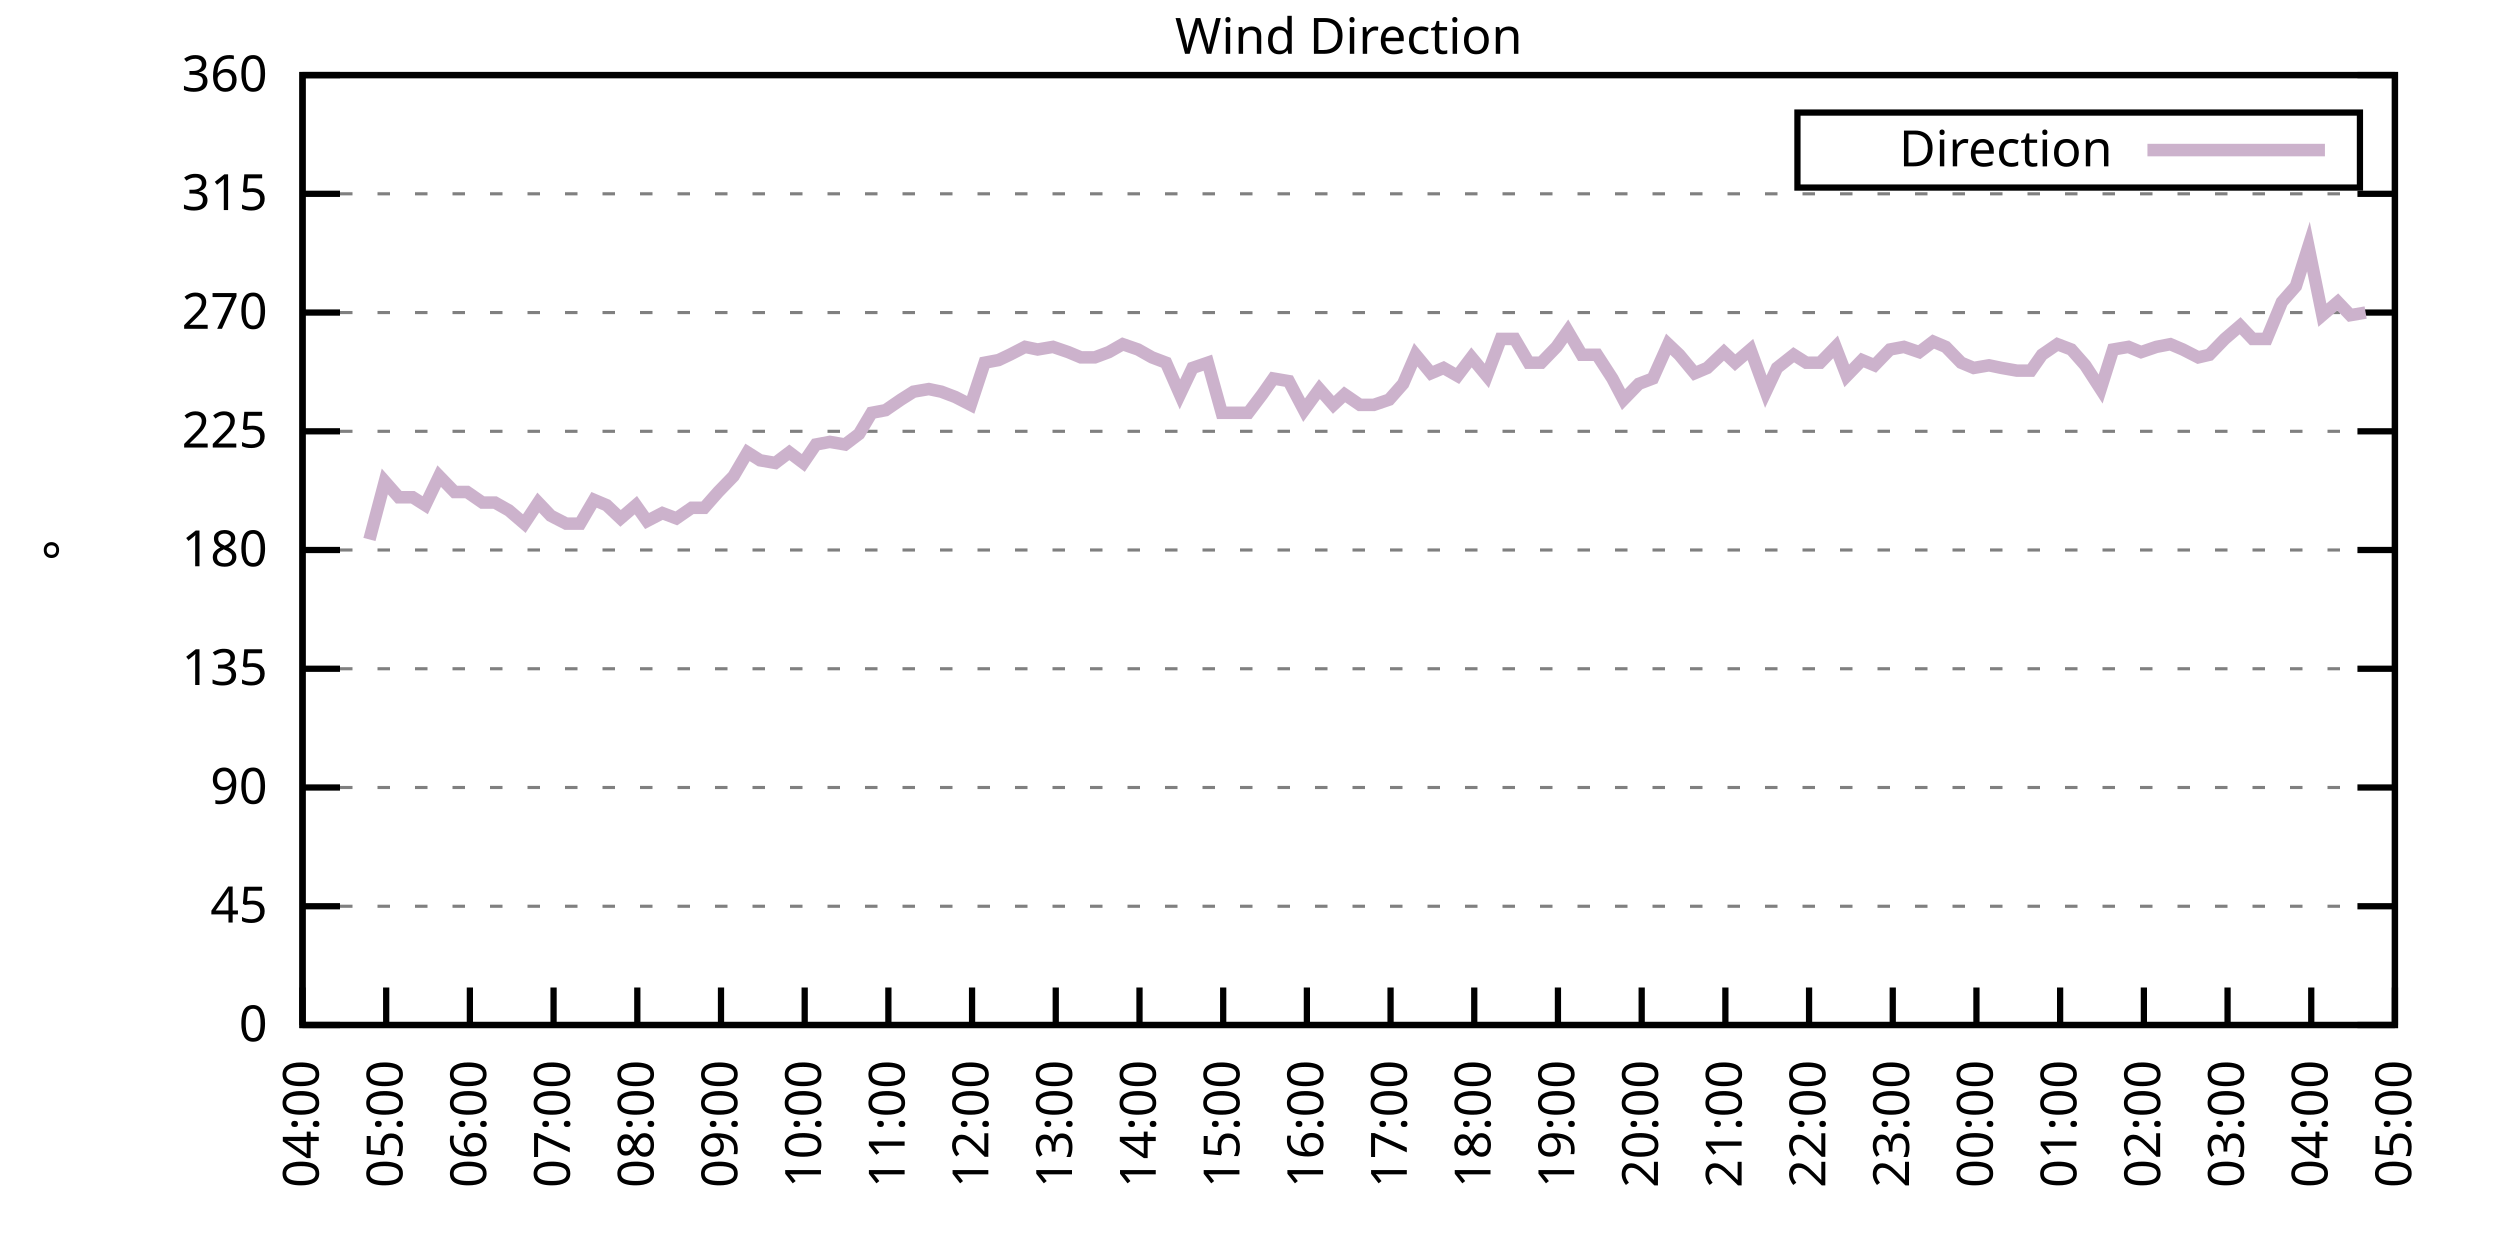
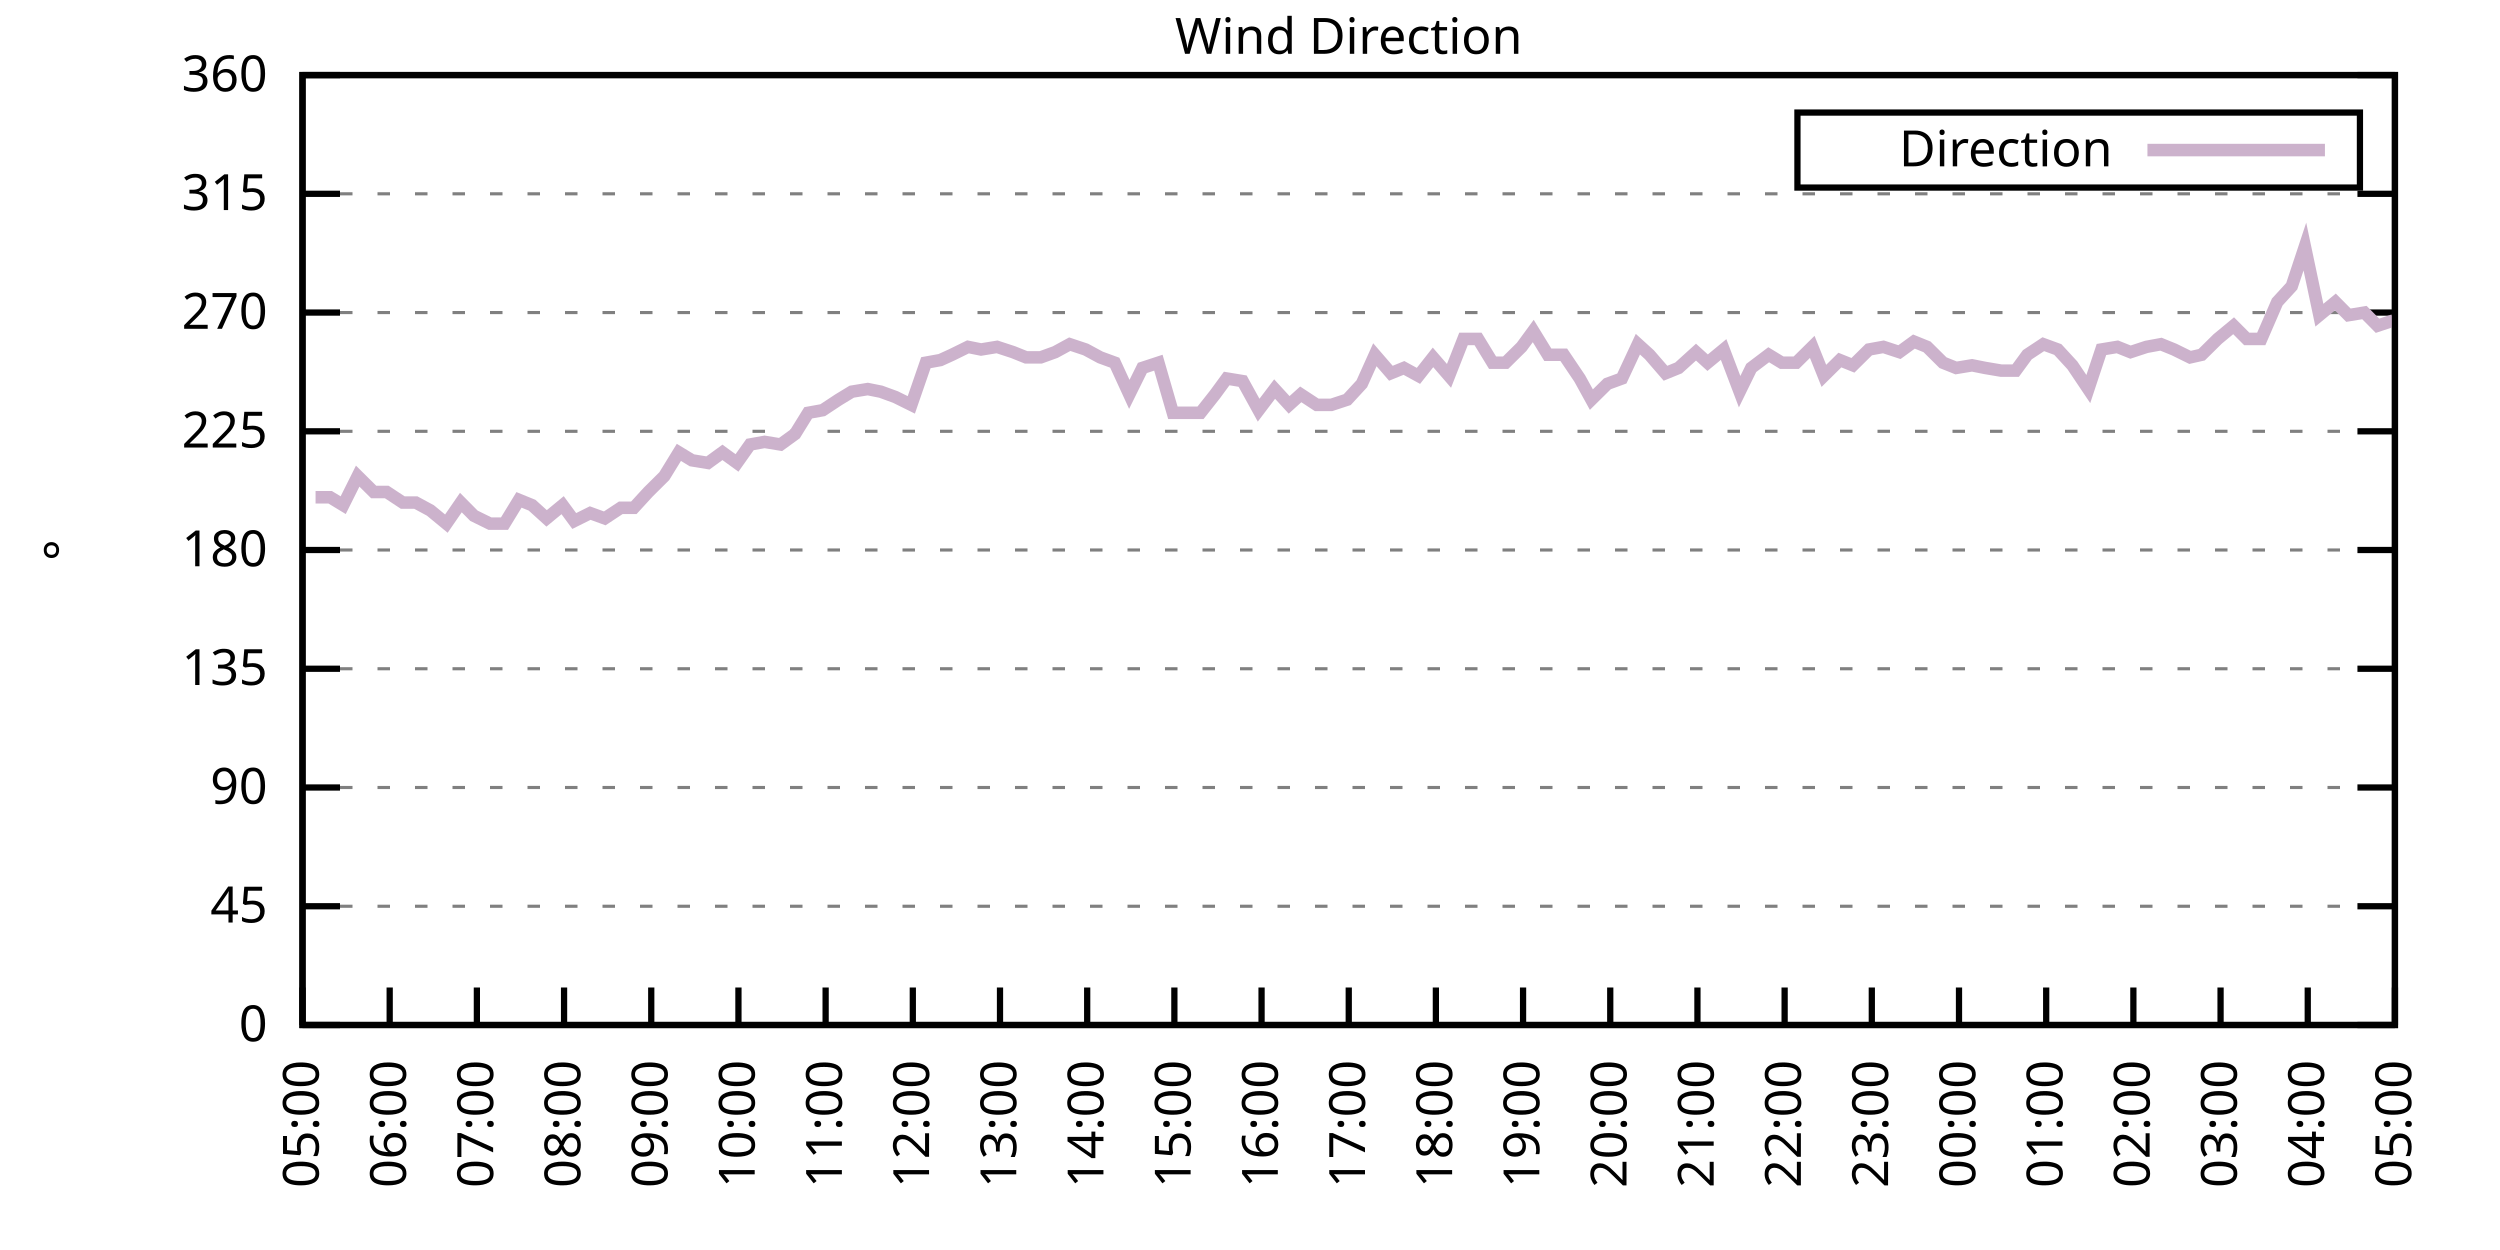
<svg xmlns="http://www.w3.org/2000/svg" xmlns:xlink="http://www.w3.org/1999/xlink" width="400" height="200" viewBox="0 0 400 200">
  <g id="gnuplot_canvas">
    <rect x="0" y="0" width="400" height="200" fill="none" />
    <defs>
      <circle id="gpDot" r="0.5" stroke-width="0.5" stroke="currentColor" />
      <path id="gpPt0" stroke-width="0.333" stroke="currentColor" d="M-1,0 h2 M0,-1 v2" />
      <path id="gpPt1" stroke-width="0.333" stroke="currentColor" d="M-1,-1 L1,1 M1,-1 L-1,1" />
      <path id="gpPt2" stroke-width="0.333" stroke="currentColor" d="M-1,0 L1,0 M0,-1 L0,1 M-1,-1 L1,1 M-1,1 L1,-1" />
      <rect id="gpPt3" stroke-width="0.333" stroke="currentColor" x="-1" y="-1" width="2" height="2" />
      <rect id="gpPt4" stroke-width="0.333" stroke="currentColor" fill="currentColor" x="-1" y="-1" width="2" height="2" />
      <circle id="gpPt5" stroke-width="0.333" stroke="currentColor" cx="0" cy="0" r="1" />
      <use xlink:href="#gpPt5" id="gpPt6" fill="currentColor" stroke="none" />
      <path id="gpPt7" stroke-width="0.333" stroke="currentColor" d="M0,-1.33 L-1.33,0.67 L1.33,0.67 z" />
      <use xlink:href="#gpPt7" id="gpPt8" fill="currentColor" stroke="none" />
      <use xlink:href="#gpPt7" id="gpPt9" stroke="currentColor" transform="rotate(180)" />
      <use xlink:href="#gpPt9" id="gpPt10" fill="currentColor" stroke="none" />
      <use xlink:href="#gpPt3" id="gpPt11" stroke="currentColor" transform="rotate(45)" />
      <use xlink:href="#gpPt11" id="gpPt12" fill="currentColor" stroke="none" />
      <path id="gpPt13" stroke-width="0.333" stroke="currentColor" d="M0,1.330 L1.265,0.411 L0.782,-1.067 L-0.782,-1.076 L-1.265,0.411 z" />
      <use xlink:href="#gpPt13" id="gpPt14" fill="currentColor" stroke="none" />
      <filter id="textbox" filterUnits="objectBoundingBox" x="0" y="0" height="1" width="1">
        <feFlood flood-color="white" flood-opacity="1" result="bgnd" />
        <feComposite in="SourceGraphic" in2="bgnd" operator="atop" />
      </filter>
      <filter id="greybox" filterUnits="objectBoundingBox" x="0" y="0" height="1" width="1">
        <feFlood flood-color="lightgrey" flood-opacity="1" result="grey" />
        <feComposite in="SourceGraphic" in2="grey" operator="atop" />
      </filter>
    </defs>
    <g fill="none" color="white" stroke="currentColor" stroke-width="1.00" stroke-linecap="butt" stroke-linejoin="miter">
</g>
    <g fill="none" color="black" stroke="currentColor" stroke-width="1.00" stroke-linecap="butt" stroke-linejoin="miter">
      <g stroke="none" shape-rendering="crispEdges">
        <polygon fill="rgb(255, 255, 255)" points="48.40,164.00 383.18,164.00 383.18,12.02 48.40,12.02 " />
      </g>
    </g>
    <g fill="none" color="black" stroke="currentColor" stroke-width="1.00" stroke-linecap="butt" stroke-linejoin="miter">
</g>
    <g fill="none" color="black" stroke="black" stroke-width="0.50" stroke-linecap="butt" stroke-linejoin="miter">
</g>
    <g fill="none" color="gray" stroke="currentColor" stroke-width="0.50" stroke-linecap="butt" stroke-linejoin="miter">
      <path stroke="gray" stroke-dasharray="2,4" class="gridline" d="M48.40,164.00 L383.19,164.00  " />
    </g>
    <g fill="none" color="gray" stroke="gray" stroke-width="1.00" stroke-linecap="butt" stroke-linejoin="miter">
</g>
    <g fill="none" color="black" stroke="currentColor" stroke-width="1.00" stroke-linecap="butt" stroke-linejoin="miter">
      <path stroke="black" d="M48.40,164.00 L54.40,164.00 M383.19,164.00 L377.19,164.00  " />
      <g transform="translate(42.80,166.60)" stroke="none" fill="black" font-family="Sans" font-size="8.00" text-anchor="end">
        <text>
          <tspan font-family="Sans"> 0</tspan>
        </text>
      </g>
    </g>
    <g fill="none" color="black" stroke="currentColor" stroke-width="1.00" stroke-linecap="butt" stroke-linejoin="miter">
</g>
    <g fill="none" color="black" stroke="black" stroke-width="0.50" stroke-linecap="butt" stroke-linejoin="miter">
</g>
    <g fill="none" color="gray" stroke="currentColor" stroke-width="0.50" stroke-linecap="butt" stroke-linejoin="miter">
      <path stroke="gray" stroke-dasharray="2,4" class="gridline" d="M48.40,145.00 L383.19,145.00  " />
    </g>
    <g fill="none" color="gray" stroke="gray" stroke-width="1.00" stroke-linecap="butt" stroke-linejoin="miter">
</g>
    <g fill="none" color="black" stroke="currentColor" stroke-width="1.00" stroke-linecap="butt" stroke-linejoin="miter">
      <path stroke="black" d="M48.40,145.00 L54.40,145.00 M383.19,145.00 L377.19,145.00  " />
      <g transform="translate(42.80,147.60)" stroke="none" fill="black" font-family="Sans" font-size="8.00" text-anchor="end">
        <text>
          <tspan font-family="Sans"> 45</tspan>
        </text>
      </g>
    </g>
    <g fill="none" color="black" stroke="currentColor" stroke-width="1.00" stroke-linecap="butt" stroke-linejoin="miter">
</g>
    <g fill="none" color="black" stroke="black" stroke-width="0.50" stroke-linecap="butt" stroke-linejoin="miter">
</g>
    <g fill="none" color="gray" stroke="currentColor" stroke-width="0.50" stroke-linecap="butt" stroke-linejoin="miter">
      <path stroke="gray" stroke-dasharray="2,4" class="gridline" d="M48.40,126.00 L383.19,126.00  " />
    </g>
    <g fill="none" color="gray" stroke="gray" stroke-width="1.00" stroke-linecap="butt" stroke-linejoin="miter">
</g>
    <g fill="none" color="black" stroke="currentColor" stroke-width="1.00" stroke-linecap="butt" stroke-linejoin="miter">
      <path stroke="black" d="M48.40,126.00 L54.40,126.00 M383.19,126.00 L377.19,126.00  " />
      <g transform="translate(42.80,128.60)" stroke="none" fill="black" font-family="Sans" font-size="8.00" text-anchor="end">
        <text>
          <tspan font-family="Sans"> 90</tspan>
        </text>
      </g>
    </g>
    <g fill="none" color="black" stroke="currentColor" stroke-width="1.00" stroke-linecap="butt" stroke-linejoin="miter">
</g>
    <g fill="none" color="black" stroke="black" stroke-width="0.50" stroke-linecap="butt" stroke-linejoin="miter">
</g>
    <g fill="none" color="gray" stroke="currentColor" stroke-width="0.50" stroke-linecap="butt" stroke-linejoin="miter">
      <path stroke="gray" stroke-dasharray="2,4" class="gridline" d="M48.40,107.00 L383.19,107.00  " />
    </g>
    <g fill="none" color="gray" stroke="gray" stroke-width="1.00" stroke-linecap="butt" stroke-linejoin="miter">
</g>
    <g fill="none" color="black" stroke="currentColor" stroke-width="1.00" stroke-linecap="butt" stroke-linejoin="miter">
      <path stroke="black" d="M48.40,107.00 L54.40,107.00 M383.19,107.00 L377.19,107.00  " />
      <g transform="translate(42.80,109.60)" stroke="none" fill="black" font-family="Sans" font-size="8.00" text-anchor="end">
        <text>
          <tspan font-family="Sans"> 135</tspan>
        </text>
      </g>
    </g>
    <g fill="none" color="black" stroke="currentColor" stroke-width="1.00" stroke-linecap="butt" stroke-linejoin="miter">
</g>
    <g fill="none" color="black" stroke="black" stroke-width="0.50" stroke-linecap="butt" stroke-linejoin="miter">
</g>
    <g fill="none" color="gray" stroke="currentColor" stroke-width="0.50" stroke-linecap="butt" stroke-linejoin="miter">
      <path stroke="gray" stroke-dasharray="2,4" class="gridline" d="M48.40,88.00 L383.19,88.00  " />
    </g>
    <g fill="none" color="gray" stroke="gray" stroke-width="1.00" stroke-linecap="butt" stroke-linejoin="miter">
</g>
    <g fill="none" color="black" stroke="currentColor" stroke-width="1.00" stroke-linecap="butt" stroke-linejoin="miter">
      <path stroke="black" d="M48.40,88.00 L54.40,88.00 M383.19,88.00 L377.19,88.00  " />
      <g transform="translate(42.80,90.60)" stroke="none" fill="black" font-family="Sans" font-size="8.00" text-anchor="end">
        <text>
          <tspan font-family="Sans"> 180</tspan>
        </text>
      </g>
    </g>
    <g fill="none" color="black" stroke="currentColor" stroke-width="1.00" stroke-linecap="butt" stroke-linejoin="miter">
</g>
    <g fill="none" color="black" stroke="black" stroke-width="0.50" stroke-linecap="butt" stroke-linejoin="miter">
</g>
    <g fill="none" color="gray" stroke="currentColor" stroke-width="0.50" stroke-linecap="butt" stroke-linejoin="miter">
      <path stroke="gray" stroke-dasharray="2,4" class="gridline" d="M48.40,69.01 L383.19,69.01  " />
    </g>
    <g fill="none" color="gray" stroke="gray" stroke-width="1.00" stroke-linecap="butt" stroke-linejoin="miter">
</g>
    <g fill="none" color="black" stroke="currentColor" stroke-width="1.00" stroke-linecap="butt" stroke-linejoin="miter">
      <path stroke="black" d="M48.40,69.01 L54.40,69.01 M383.19,69.01 L377.19,69.01  " />
      <g transform="translate(42.80,71.61)" stroke="none" fill="black" font-family="Sans" font-size="8.00" text-anchor="end">
        <text>
          <tspan font-family="Sans"> 225</tspan>
        </text>
      </g>
    </g>
    <g fill="none" color="black" stroke="currentColor" stroke-width="1.00" stroke-linecap="butt" stroke-linejoin="miter">
</g>
    <g fill="none" color="black" stroke="black" stroke-width="0.50" stroke-linecap="butt" stroke-linejoin="miter">
</g>
    <g fill="none" color="gray" stroke="currentColor" stroke-width="0.50" stroke-linecap="butt" stroke-linejoin="miter">
      <path stroke="gray" stroke-dasharray="2,4" class="gridline" d="M48.40,50.01 L383.19,50.01  " />
    </g>
    <g fill="none" color="gray" stroke="gray" stroke-width="1.00" stroke-linecap="butt" stroke-linejoin="miter">
</g>
    <g fill="none" color="black" stroke="currentColor" stroke-width="1.00" stroke-linecap="butt" stroke-linejoin="miter">
      <path stroke="black" d="M48.40,50.01 L54.40,50.01 M383.19,50.01 L377.19,50.01  " />
      <g transform="translate(42.80,52.61)" stroke="none" fill="black" font-family="Sans" font-size="8.00" text-anchor="end">
        <text>
          <tspan font-family="Sans"> 270</tspan>
        </text>
      </g>
    </g>
    <g fill="none" color="black" stroke="currentColor" stroke-width="1.00" stroke-linecap="butt" stroke-linejoin="miter">
</g>
    <g fill="none" color="black" stroke="black" stroke-width="0.50" stroke-linecap="butt" stroke-linejoin="miter">
</g>
    <g fill="none" color="gray" stroke="currentColor" stroke-width="0.50" stroke-linecap="butt" stroke-linejoin="miter">
      <path stroke="gray" stroke-dasharray="2,4" class="gridline" d="M48.40,31.01 L383.19,31.01  " />
    </g>
    <g fill="none" color="gray" stroke="gray" stroke-width="1.00" stroke-linecap="butt" stroke-linejoin="miter">
</g>
    <g fill="none" color="black" stroke="currentColor" stroke-width="1.00" stroke-linecap="butt" stroke-linejoin="miter">
      <path stroke="black" d="M48.40,31.01 L54.40,31.01 M383.19,31.01 L377.19,31.01  " />
      <g transform="translate(42.80,33.61)" stroke="none" fill="black" font-family="Sans" font-size="8.00" text-anchor="end">
        <text>
          <tspan font-family="Sans"> 315</tspan>
        </text>
      </g>
    </g>
    <g fill="none" color="black" stroke="currentColor" stroke-width="1.00" stroke-linecap="butt" stroke-linejoin="miter">
</g>
    <g fill="none" color="black" stroke="black" stroke-width="0.50" stroke-linecap="butt" stroke-linejoin="miter">
</g>
    <g fill="none" color="gray" stroke="currentColor" stroke-width="0.50" stroke-linecap="butt" stroke-linejoin="miter">
      <path stroke="gray" stroke-dasharray="2,4" class="gridline" d="M48.40,12.01 L383.19,12.01  " />
    </g>
    <g fill="none" color="gray" stroke="gray" stroke-width="1.00" stroke-linecap="butt" stroke-linejoin="miter">
</g>
    <g fill="none" color="black" stroke="currentColor" stroke-width="1.00" stroke-linecap="butt" stroke-linejoin="miter">
      <path stroke="black" d="M48.40,12.01 L54.40,12.01 M383.19,12.01 L377.19,12.01  " />
      <g transform="translate(42.80,14.61)" stroke="none" fill="black" font-family="Sans" font-size="8.00" text-anchor="end">
        <text>
          <tspan font-family="Sans"> 360</tspan>
        </text>
      </g>
    </g>
    <g fill="none" color="black" stroke="currentColor" stroke-width="1.00" stroke-linecap="butt" stroke-linejoin="miter">
      <path stroke="black" d="M48.40,164.00 L48.40,158.00  " />
      <g transform="translate(51.00,169.60) rotate(270.00)" stroke="none" fill="black" font-family="Sans" font-size="8.00" text-anchor="end">
        <text>
-           <tspan font-family="Sans">04:00</tspan>
-         </text>
-       </g>
-     </g>
-     <g fill="none" color="black" stroke="currentColor" stroke-width="1.00" stroke-linecap="butt" stroke-linejoin="miter">
-       <path stroke="black" d="M61.79,164.00 L61.79,158.00  " />
-       <g transform="translate(64.39,169.60) rotate(270.00)" stroke="none" fill="black" font-family="Sans" font-size="8.00" text-anchor="end">
-         <text>
          <tspan font-family="Sans">05:00</tspan>
        </text>
      </g>
    </g>
    <g fill="none" color="black" stroke="currentColor" stroke-width="1.00" stroke-linecap="butt" stroke-linejoin="miter">
-       <path stroke="black" d="M75.18,164.00 L75.18,158.00  " />
-       <g transform="translate(77.78,169.60) rotate(270.00)" stroke="none" fill="black" font-family="Sans" font-size="8.00" text-anchor="end">
+       <path stroke="black" d="M62.35,164.00 L62.35,158.00  " />
+       <g transform="translate(64.95,169.60) rotate(270.00)" stroke="none" fill="black" font-family="Sans" font-size="8.00" text-anchor="end">
        <text>
          <tspan font-family="Sans">06:00</tspan>
        </text>
      </g>
    </g>
    <g fill="none" color="black" stroke="currentColor" stroke-width="1.00" stroke-linecap="butt" stroke-linejoin="miter">
-       <path stroke="black" d="M88.57,164.00 L88.57,158.00  " />
-       <g transform="translate(91.17,169.60) rotate(270.00)" stroke="none" fill="black" font-family="Sans" font-size="8.00" text-anchor="end">
+       <path stroke="black" d="M76.30,164.00 L76.30,158.00  " />
+       <g transform="translate(78.90,169.60) rotate(270.00)" stroke="none" fill="black" font-family="Sans" font-size="8.00" text-anchor="end">
        <text>
          <tspan font-family="Sans">07:00</tspan>
        </text>
      </g>
    </g>
    <g fill="none" color="black" stroke="currentColor" stroke-width="1.00" stroke-linecap="butt" stroke-linejoin="miter">
-       <path stroke="black" d="M101.97,164.00 L101.97,158.00  " />
-       <g transform="translate(104.57,169.60) rotate(270.00)" stroke="none" fill="black" font-family="Sans" font-size="8.00" text-anchor="end">
+       <path stroke="black" d="M90.25,164.00 L90.25,158.00  " />
+       <g transform="translate(92.85,169.60) rotate(270.00)" stroke="none" fill="black" font-family="Sans" font-size="8.00" text-anchor="end">
        <text>
          <tspan font-family="Sans">08:00</tspan>
        </text>
      </g>
    </g>
    <g fill="none" color="black" stroke="currentColor" stroke-width="1.00" stroke-linecap="butt" stroke-linejoin="miter">
-       <path stroke="black" d="M115.36,164.00 L115.36,158.00  " />
-       <g transform="translate(117.96,169.60) rotate(270.00)" stroke="none" fill="black" font-family="Sans" font-size="8.00" text-anchor="end">
+       <path stroke="black" d="M104.20,164.00 L104.20,158.00  " />
+       <g transform="translate(106.80,169.60) rotate(270.00)" stroke="none" fill="black" font-family="Sans" font-size="8.00" text-anchor="end">
        <text>
          <tspan font-family="Sans">09:00</tspan>
        </text>
      </g>
    </g>
    <g fill="none" color="black" stroke="currentColor" stroke-width="1.00" stroke-linecap="butt" stroke-linejoin="miter">
-       <path stroke="black" d="M128.75,164.00 L128.75,158.00  " />
-       <g transform="translate(131.35,169.60) rotate(270.00)" stroke="none" fill="black" font-family="Sans" font-size="8.00" text-anchor="end">
+       <path stroke="black" d="M118.15,164.00 L118.15,158.00  " />
+       <g transform="translate(120.75,169.60) rotate(270.00)" stroke="none" fill="black" font-family="Sans" font-size="8.00" text-anchor="end">
        <text>
          <tspan font-family="Sans">10:00</tspan>
        </text>
      </g>
    </g>
    <g fill="none" color="black" stroke="currentColor" stroke-width="1.00" stroke-linecap="butt" stroke-linejoin="miter">
-       <path stroke="black" d="M142.14,164.00 L142.14,158.00  " />
-       <g transform="translate(144.74,169.60) rotate(270.00)" stroke="none" fill="black" font-family="Sans" font-size="8.00" text-anchor="end">
+       <path stroke="black" d="M132.10,164.00 L132.10,158.00  " />
+       <g transform="translate(134.70,169.60) rotate(270.00)" stroke="none" fill="black" font-family="Sans" font-size="8.00" text-anchor="end">
        <text>
          <tspan font-family="Sans">11:00</tspan>
        </text>
      </g>
    </g>
    <g fill="none" color="black" stroke="currentColor" stroke-width="1.00" stroke-linecap="butt" stroke-linejoin="miter">
-       <path stroke="black" d="M155.53,164.00 L155.53,158.00  " />
-       <g transform="translate(158.13,169.60) rotate(270.00)" stroke="none" fill="black" font-family="Sans" font-size="8.00" text-anchor="end">
+       <path stroke="black" d="M146.05,164.00 L146.05,158.00  " />
+       <g transform="translate(148.65,169.60) rotate(270.00)" stroke="none" fill="black" font-family="Sans" font-size="8.00" text-anchor="end">
        <text>
          <tspan font-family="Sans">12:00</tspan>
        </text>
      </g>
    </g>
    <g fill="none" color="black" stroke="currentColor" stroke-width="1.00" stroke-linecap="butt" stroke-linejoin="miter">
-       <path stroke="black" d="M168.92,164.00 L168.92,158.00  " />
-       <g transform="translate(171.52,169.60) rotate(270.00)" stroke="none" fill="black" font-family="Sans" font-size="8.00" text-anchor="end">
+       <path stroke="black" d="M160.00,164.00 L160.00,158.00  " />
+       <g transform="translate(162.60,169.60) rotate(270.00)" stroke="none" fill="black" font-family="Sans" font-size="8.00" text-anchor="end">
        <text>
          <tspan font-family="Sans">13:00</tspan>
        </text>
      </g>
    </g>
    <g fill="none" color="black" stroke="currentColor" stroke-width="1.00" stroke-linecap="butt" stroke-linejoin="miter">
-       <path stroke="black" d="M182.32,164.00 L182.32,158.00  " />
-       <g transform="translate(184.92,169.60) rotate(270.00)" stroke="none" fill="black" font-family="Sans" font-size="8.00" text-anchor="end">
+       <path stroke="black" d="M173.95,164.00 L173.95,158.00  " />
+       <g transform="translate(176.55,169.60) rotate(270.00)" stroke="none" fill="black" font-family="Sans" font-size="8.00" text-anchor="end">
        <text>
          <tspan font-family="Sans">14:00</tspan>
        </text>
      </g>
    </g>
    <g fill="none" color="black" stroke="currentColor" stroke-width="1.00" stroke-linecap="butt" stroke-linejoin="miter">
-       <path stroke="black" d="M195.71,164.00 L195.71,158.00  " />
-       <g transform="translate(198.31,169.60) rotate(270.00)" stroke="none" fill="black" font-family="Sans" font-size="8.00" text-anchor="end">
+       <path stroke="black" d="M187.90,164.00 L187.90,158.00  " />
+       <g transform="translate(190.50,169.60) rotate(270.00)" stroke="none" fill="black" font-family="Sans" font-size="8.00" text-anchor="end">
        <text>
          <tspan font-family="Sans">15:00</tspan>
        </text>
      </g>
    </g>
    <g fill="none" color="black" stroke="currentColor" stroke-width="1.00" stroke-linecap="butt" stroke-linejoin="miter">
-       <path stroke="black" d="M209.10,164.00 L209.10,158.00  " />
-       <g transform="translate(211.70,169.60) rotate(270.00)" stroke="none" fill="black" font-family="Sans" font-size="8.00" text-anchor="end">
+       <path stroke="black" d="M201.85,164.00 L201.85,158.00  " />
+       <g transform="translate(204.45,169.60) rotate(270.00)" stroke="none" fill="black" font-family="Sans" font-size="8.00" text-anchor="end">
        <text>
          <tspan font-family="Sans">16:00</tspan>
        </text>
      </g>
    </g>
    <g fill="none" color="black" stroke="currentColor" stroke-width="1.00" stroke-linecap="butt" stroke-linejoin="miter">
-       <path stroke="black" d="M222.49,164.00 L222.49,158.00  " />
-       <g transform="translate(225.09,169.60) rotate(270.00)" stroke="none" fill="black" font-family="Sans" font-size="8.00" text-anchor="end">
+       <path stroke="black" d="M215.80,164.00 L215.80,158.00  " />
+       <g transform="translate(218.40,169.60) rotate(270.00)" stroke="none" fill="black" font-family="Sans" font-size="8.00" text-anchor="end">
        <text>
          <tspan font-family="Sans">17:00</tspan>
        </text>
      </g>
    </g>
    <g fill="none" color="black" stroke="currentColor" stroke-width="1.00" stroke-linecap="butt" stroke-linejoin="miter">
-       <path stroke="black" d="M235.88,164.00 L235.88,158.00  " />
-       <g transform="translate(238.48,169.60) rotate(270.00)" stroke="none" fill="black" font-family="Sans" font-size="8.00" text-anchor="end">
+       <path stroke="black" d="M229.74,164.00 L229.74,158.00  " />
+       <g transform="translate(232.34,169.60) rotate(270.00)" stroke="none" fill="black" font-family="Sans" font-size="8.00" text-anchor="end">
        <text>
          <tspan font-family="Sans">18:00</tspan>
        </text>
      </g>
    </g>
    <g fill="none" color="black" stroke="currentColor" stroke-width="1.00" stroke-linecap="butt" stroke-linejoin="miter">
-       <path stroke="black" d="M249.27,164.00 L249.27,158.00  " />
-       <g transform="translate(251.87,169.60) rotate(270.00)" stroke="none" fill="black" font-family="Sans" font-size="8.00" text-anchor="end">
+       <path stroke="black" d="M243.69,164.00 L243.69,158.00  " />
+       <g transform="translate(246.29,169.60) rotate(270.00)" stroke="none" fill="black" font-family="Sans" font-size="8.00" text-anchor="end">
        <text>
          <tspan font-family="Sans">19:00</tspan>
        </text>
      </g>
    </g>
    <g fill="none" color="black" stroke="currentColor" stroke-width="1.00" stroke-linecap="butt" stroke-linejoin="miter">
-       <path stroke="black" d="M262.67,164.00 L262.67,158.00  " />
-       <g transform="translate(265.27,169.60) rotate(270.00)" stroke="none" fill="black" font-family="Sans" font-size="8.00" text-anchor="end">
+       <path stroke="black" d="M257.64,164.00 L257.64,158.00  " />
+       <g transform="translate(260.24,169.60) rotate(270.00)" stroke="none" fill="black" font-family="Sans" font-size="8.00" text-anchor="end">
        <text>
          <tspan font-family="Sans">20:00</tspan>
        </text>
      </g>
    </g>
    <g fill="none" color="black" stroke="currentColor" stroke-width="1.00" stroke-linecap="butt" stroke-linejoin="miter">
-       <path stroke="black" d="M276.06,164.00 L276.06,158.00  " />
-       <g transform="translate(278.66,169.60) rotate(270.00)" stroke="none" fill="black" font-family="Sans" font-size="8.00" text-anchor="end">
+       <path stroke="black" d="M271.59,164.00 L271.59,158.00  " />
+       <g transform="translate(274.19,169.60) rotate(270.00)" stroke="none" fill="black" font-family="Sans" font-size="8.00" text-anchor="end">
        <text>
          <tspan font-family="Sans">21:00</tspan>
        </text>
      </g>
    </g>
    <g fill="none" color="black" stroke="currentColor" stroke-width="1.00" stroke-linecap="butt" stroke-linejoin="miter">
-       <path stroke="black" d="M289.45,164.00 L289.45,158.00  " />
-       <g transform="translate(292.05,169.60) rotate(270.00)" stroke="none" fill="black" font-family="Sans" font-size="8.00" text-anchor="end">
+       <path stroke="black" d="M285.54,164.00 L285.54,158.00  " />
+       <g transform="translate(288.14,169.60) rotate(270.00)" stroke="none" fill="black" font-family="Sans" font-size="8.00" text-anchor="end">
        <text>
          <tspan font-family="Sans">22:00</tspan>
        </text>
      </g>
    </g>
    <g fill="none" color="black" stroke="currentColor" stroke-width="1.00" stroke-linecap="butt" stroke-linejoin="miter">
-       <path stroke="black" d="M302.84,164.00 L302.84,158.00  " />
-       <g transform="translate(305.44,169.60) rotate(270.00)" stroke="none" fill="black" font-family="Sans" font-size="8.00" text-anchor="end">
+       <path stroke="black" d="M299.49,164.00 L299.49,158.00  " />
+       <g transform="translate(302.09,169.60) rotate(270.00)" stroke="none" fill="black" font-family="Sans" font-size="8.00" text-anchor="end">
        <text>
          <tspan font-family="Sans">23:00</tspan>
        </text>
      </g>
    </g>
    <g fill="none" color="black" stroke="currentColor" stroke-width="1.00" stroke-linecap="butt" stroke-linejoin="miter">
-       <path stroke="black" d="M316.23,164.00 L316.23,158.00  " />
-       <g transform="translate(318.83,169.60) rotate(270.00)" stroke="none" fill="black" font-family="Sans" font-size="8.00" text-anchor="end">
+       <path stroke="black" d="M313.44,164.00 L313.44,158.00  " />
+       <g transform="translate(316.04,169.60) rotate(270.00)" stroke="none" fill="black" font-family="Sans" font-size="8.00" text-anchor="end">
        <text>
          <tspan font-family="Sans">00:00</tspan>
        </text>
      </g>
    </g>
    <g fill="none" color="black" stroke="currentColor" stroke-width="1.00" stroke-linecap="butt" stroke-linejoin="miter">
-       <path stroke="black" d="M329.62,164.00 L329.62,158.00  " />
-       <g transform="translate(332.22,169.60) rotate(270.00)" stroke="none" fill="black" font-family="Sans" font-size="8.00" text-anchor="end">
+       <path stroke="black" d="M327.39,164.00 L327.39,158.00  " />
+       <g transform="translate(329.99,169.60) rotate(270.00)" stroke="none" fill="black" font-family="Sans" font-size="8.00" text-anchor="end">
        <text>
          <tspan font-family="Sans">01:00</tspan>
        </text>
      </g>
    </g>
    <g fill="none" color="black" stroke="currentColor" stroke-width="1.00" stroke-linecap="butt" stroke-linejoin="miter">
-       <path stroke="black" d="M343.02,164.00 L343.02,158.00  " />
-       <g transform="translate(345.62,169.60) rotate(270.00)" stroke="none" fill="black" font-family="Sans" font-size="8.00" text-anchor="end">
+       <path stroke="black" d="M341.34,164.00 L341.34,158.00  " />
+       <g transform="translate(343.94,169.60) rotate(270.00)" stroke="none" fill="black" font-family="Sans" font-size="8.00" text-anchor="end">
        <text>
          <tspan font-family="Sans">02:00</tspan>
        </text>
      </g>
    </g>
    <g fill="none" color="black" stroke="currentColor" stroke-width="1.00" stroke-linecap="butt" stroke-linejoin="miter">
-       <path stroke="black" d="M356.41,164.00 L356.41,158.00  " />
-       <g transform="translate(359.01,169.60) rotate(270.00)" stroke="none" fill="black" font-family="Sans" font-size="8.00" text-anchor="end">
+       <path stroke="black" d="M355.29,164.00 L355.29,158.00  " />
+       <g transform="translate(357.89,169.60) rotate(270.00)" stroke="none" fill="black" font-family="Sans" font-size="8.00" text-anchor="end">
        <text>
          <tspan font-family="Sans">03:00</tspan>
        </text>
      </g>
    </g>
    <g fill="none" color="black" stroke="currentColor" stroke-width="1.00" stroke-linecap="butt" stroke-linejoin="miter">
-       <path stroke="black" d="M369.80,164.00 L369.80,158.00  " />
-       <g transform="translate(372.40,169.60) rotate(270.00)" stroke="none" fill="black" font-family="Sans" font-size="8.00" text-anchor="end">
+       <path stroke="black" d="M369.24,164.00 L369.24,158.00  " />
+       <g transform="translate(371.84,169.60) rotate(270.00)" stroke="none" fill="black" font-family="Sans" font-size="8.00" text-anchor="end">
        <text>
          <tspan font-family="Sans">04:00</tspan>
        </text>
      </g>
    </g>
    <g fill="none" color="black" stroke="currentColor" stroke-width="1.00" stroke-linecap="butt" stroke-linejoin="miter">
      <path stroke="black" d="M383.19,164.00 L383.19,158.00  " />
      <g transform="translate(385.79,169.60) rotate(270.00)" stroke="none" fill="black" font-family="Sans" font-size="8.00" text-anchor="end">
        <text>
          <tspan font-family="Sans">05:00</tspan>
        </text>
      </g>
    </g>
    <g fill="none" color="black" stroke="currentColor" stroke-width="1.00" stroke-linecap="butt" stroke-linejoin="miter">
</g>
    <g fill="none" color="black" stroke="currentColor" stroke-width="1.00" stroke-linecap="butt" stroke-linejoin="miter">
      <path stroke="black" d="M48.40,12.01 L48.40,164.00 L383.19,164.00 L383.19,12.01 L48.40,12.01 Z  " />
    </g>
    <g fill="none" color="black" stroke="currentColor" stroke-width="1.00" stroke-linecap="butt" stroke-linejoin="miter">
</g>
    <g fill="none" color="black" stroke="currentColor" stroke-width="1.00" stroke-linecap="butt" stroke-linejoin="miter">
      <path stroke="black" d="M287.59,30.01 L287.59,18.01 L377.59,18.01 L377.59,30.01 L287.59,30.01 Z  " />
    </g>
    <g id="Wind_direction_plot_1">
      <g fill="none" color="white" stroke="black" stroke-width="2.00" stroke-linecap="butt" stroke-linejoin="miter">
</g>
      <g fill="none" color="black" stroke="currentColor" stroke-width="2.00" stroke-linecap="butt" stroke-linejoin="miter">
        <g transform="translate(337.99,26.61)" stroke="none" fill="black" font-family="Sans" font-size="8.00" text-anchor="end">
          <text>
            <tspan font-family="Sans">Direction</tspan>
          </text>
        </g>
      </g>
      <g fill="none" color="black" stroke="currentColor" stroke-width="2.00" stroke-linecap="butt" stroke-linejoin="miter">
-         <path stroke="rgb(204, 178, 204)" d="M343.59,24.01 L371.99,24.01 M59.11,86.32 L61.57,77.03 L63.80,79.56 L66.03,79.56 L68.04,80.83 L70.27,76.18   L72.73,78.72 L74.74,78.72 L77.19,80.41 L79.20,80.41 L81.43,81.67 L83.89,83.78 L86.12,80.41 L88.13,82.52   L90.58,83.78 L92.82,83.78 L95.05,79.98 L97.06,80.83 L99.29,82.94 L101.74,80.83 L103.53,83.36 L105.98,82.09   L108.22,82.94 L110.67,81.25 L112.68,81.25 L114.91,78.72 L117.37,76.18 L119.60,72.38 L121.61,73.65 L124.06,74.07   L126.29,72.38 L128.53,74.07 L130.54,71.12 L132.77,70.70 L135.22,71.12 L137.45,69.43 L139.46,66.05 L141.69,65.63   L144.15,63.94 L146.16,62.67 L148.61,62.25 L150.62,62.67 L152.85,63.52 L155.31,64.78 L157.54,58.03 L159.77,57.61   L161.56,56.76 L164.01,55.50 L166.02,55.92 L168.48,55.50 L170.93,56.34 L172.94,57.18 L175.17,57.18 L177.41,56.34   L179.64,55.07 L182.09,55.92 L184.32,57.18 L186.56,58.03 L188.79,63.10 L190.80,58.87 L193.25,58.03 L195.48,66.05   L199.73,66.05 L201.96,63.10 L203.74,60.56 L206.20,60.98 L208.65,65.63 L211.11,62.25 L213.34,64.78 L215.13,63.10   L217.58,64.78 L219.81,64.78 L222.27,63.94 L224.50,61.41 L226.51,56.76 L228.96,59.72 L230.97,58.87 L233.20,60.14   L235.44,57.18 L237.89,60.14 L240.12,54.23 L242.36,54.23 L244.59,58.03 L246.60,58.03 L249.05,55.50 L250.84,52.96   L253.07,56.76 L255.52,56.76 L257.98,60.56 L259.76,63.94 L262.22,61.41 L264.45,60.56 L266.91,55.07 L268.69,56.76   L271.15,59.72 L273.16,58.87 L275.83,56.34 L277.62,58.03 L280.07,55.92 L282.53,62.67 L284.32,58.87 L286.99,56.76   L289.00,58.03 L291.23,58.03 L293.69,55.50 L295.48,60.14 L297.93,57.61 L299.94,58.45 L302.39,55.92 L304.63,55.50   L307.08,56.34 L309.31,54.65 L311.32,55.50 L313.78,58.03 L315.79,58.87 L318.24,58.45 L320.25,58.87 L322.70,59.30   L324.94,59.30 L326.72,56.76 L329.18,55.07 L331.41,55.92 L333.64,58.45 L336.10,62.25 L338.10,55.92 L340.56,55.50   L342.57,56.34 L345.02,55.50 L347.26,55.07 L349.26,55.92 L351.72,57.18 L353.51,56.76 L355.96,54.23 L358.42,52.12   L360.42,54.23 L362.66,54.23 L365.11,48.32 L367.34,45.79 L369.35,39.45 L371.58,50.43 L374.04,48.32 L376.05,50.43   L378.50,50.01  " />
+         <path stroke="rgb(204, 178, 204)" d="M343.59,24.01 L371.99,24.01 M50.49,79.56 L52.82,79.56 L54.91,80.83 L57.23,76.18 L59.79,78.72 L61.88,78.72   L64.44,80.41 L66.53,80.41 L68.86,81.67 L71.42,83.78 L73.74,80.41 L75.83,82.52 L78.39,83.78 L80.72,83.78   L83.04,79.98 L85.13,80.83 L87.46,82.94 L90.02,80.83 L91.88,83.36 L94.43,82.09 L96.76,82.94 L99.32,81.25   L101.41,81.25 L103.73,78.72 L106.29,76.18 L108.62,72.38 L110.71,73.65 L113.27,74.07 L115.59,72.38 L117.92,74.07   L120.01,71.12 L122.33,70.70 L124.89,71.12 L127.22,69.43 L129.31,66.05 L131.63,65.63 L134.19,63.94 L136.28,62.67   L138.84,62.25 L140.93,62.67 L143.26,63.52 L145.81,64.78 L148.14,58.03 L150.46,57.61 L152.32,56.76 L154.88,55.50   L156.97,55.92 L159.53,55.50 L162.09,56.34 L164.18,57.18 L166.51,57.18 L168.83,56.34 L171.16,55.07 L173.71,55.92   L176.04,57.18 L178.36,58.03 L180.69,63.10 L182.78,58.87 L185.34,58.03 L187.66,66.05 L192.08,66.05 L194.41,63.10   L196.27,60.56 L198.82,60.98 L201.38,65.63 L203.94,62.25 L206.26,64.78 L208.12,63.10 L210.68,64.78 L213.01,64.78   L215.56,63.94 L217.89,61.41 L219.98,56.76 L222.54,59.72 L224.63,58.87 L226.95,60.14 L229.28,57.18 L231.84,60.14   L234.16,54.23 L236.49,54.23 L238.81,58.03 L240.90,58.03 L243.46,55.50 L245.32,52.96 L247.65,56.76 L250.20,56.76   L252.76,60.56 L254.62,63.94 L257.18,61.41 L259.50,60.56 L262.06,55.07 L263.92,56.76 L266.48,59.72 L268.57,58.87   L271.36,56.34 L273.22,58.03 L275.78,55.92 L278.34,62.67 L280.20,58.87 L282.99,56.76 L285.08,58.03 L287.40,58.03   L289.96,55.50 L291.82,60.14 L294.38,57.61 L296.47,58.45 L299.03,55.92 L301.35,55.50 L303.91,56.34 L306.23,54.65   L308.33,55.50 L310.88,58.03 L312.98,58.87 L315.53,58.45 L317.63,58.87 L320.18,59.30 L322.51,59.30 L324.37,56.76   L326.93,55.07 L329.25,55.92 L331.58,58.45 L334.13,62.25 L336.23,55.92 L338.78,55.50 L340.88,56.34 L343.43,55.50   L345.76,55.07 L347.85,55.92 L350.41,57.18 L352.27,56.76 L354.83,54.23 L357.38,52.12 L359.48,54.23 L361.80,54.23   L364.36,48.32 L366.68,45.79 L368.78,39.45 L371.10,50.43 L373.66,48.32 L375.75,50.43 L378.31,50.01 L380.40,52.12   L382.96,51.27  " />
      </g>
    </g>
    <g fill="none" color="black" stroke="currentColor" stroke-width="2.00" stroke-linecap="butt" stroke-linejoin="miter">
</g>
    <g fill="none" color="black" stroke="black" stroke-width="1.00" stroke-linecap="butt" stroke-linejoin="miter">
</g>
    <g fill="none" color="black" stroke="currentColor" stroke-width="1.00" stroke-linecap="butt" stroke-linejoin="miter">
      <path stroke="black" d="M48.40,12.01 L48.40,164.00 L383.19,164.00 L383.19,12.01 L48.40,12.01 Z  " />
      <g transform="translate(12.80,88.01) rotate(270.00)" stroke="none" fill="black" font-family="Sans" font-size="8.00" text-anchor="middle">
        <text>
          <tspan font-family="Sans">°</tspan>
        </text>
      </g>
    </g>
    <g fill="none" color="black" stroke="currentColor" stroke-width="1.00" stroke-linecap="butt" stroke-linejoin="miter">
</g>
    <g fill="none" color="black" stroke="currentColor" stroke-width="1.00" stroke-linecap="butt" stroke-linejoin="miter">
      <g transform="translate(215.79,8.61)" stroke="none" fill="black" font-family="Sans" font-size="8.00" text-anchor="middle">
        <text>
          <tspan font-family="Sans">Wind Direction</tspan>
        </text>
      </g>
    </g>
    <g fill="none" color="black" stroke="currentColor" stroke-width="1.00" stroke-linecap="butt" stroke-linejoin="miter">
</g>
  </g>
</svg>
